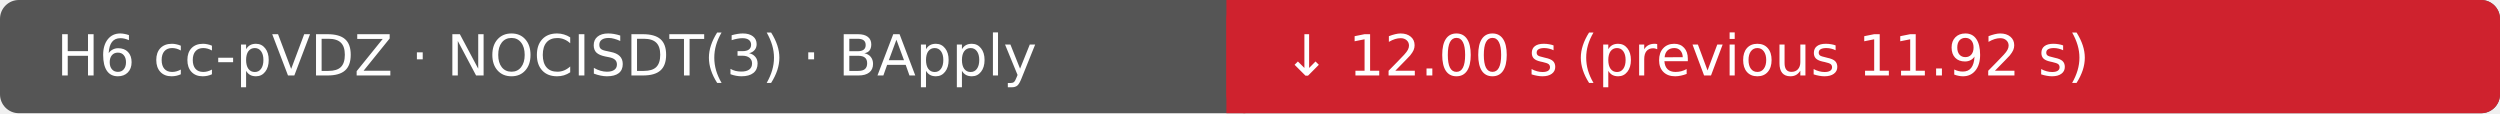
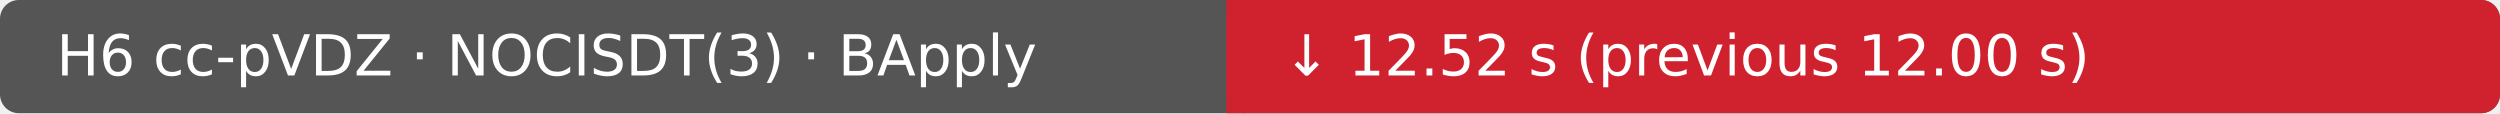
- <svg xmlns="http://www.w3.org/2000/svg" width="530" height="24" viewBox="0 0 530 24" role="img" aria-label="H6 cc-pVDZ · NOCISDT(3) · BApply: ↓ 12.00 s (previous 11.92 s); Ubuntu 22.04.5 LTS · AMD EPYC 7763 64-Core Processor · 4 vCPU · 15.6 GiB RAM">
+ <svg xmlns="http://www.w3.org/2000/svg" width="530" height="24" viewBox="0 0 530 24" role="img" aria-label="H6 cc-pVDZ · NOCISDT(3) · BApply: ↓ 12.52 s (previous 12.00 s); Ubuntu 22.04.5 LTS · AMD EPYC 9V74 80-Core Processor · 4 vCPU · 15.6 GiB RAM">
  <rect width="530" height="24" rx="4" fill="#555" />
  <rect x="260" width="270" height="24" rx="4" fill="#cf222e" />
  <rect x="260" width="4" height="24" fill="#cf222e" />
  <text x="12" y="16" fill="#fff" font-family="DejaVu Sans, Arial, sans-serif" font-size="12">H6 cc-pVDZ · NOCISDT(3) · BApply</text>
-   <text x="272" y="16" fill="#fff" font-family="DejaVu Sans, Arial, sans-serif" font-size="12">↓ 12.00 s (previous 11.92 s)</text>
+   <text x="272" y="16" fill="#fff" font-family="DejaVu Sans, Arial, sans-serif" font-size="12">↓ 12.52 s (previous 12.00 s)</text>
</svg>
